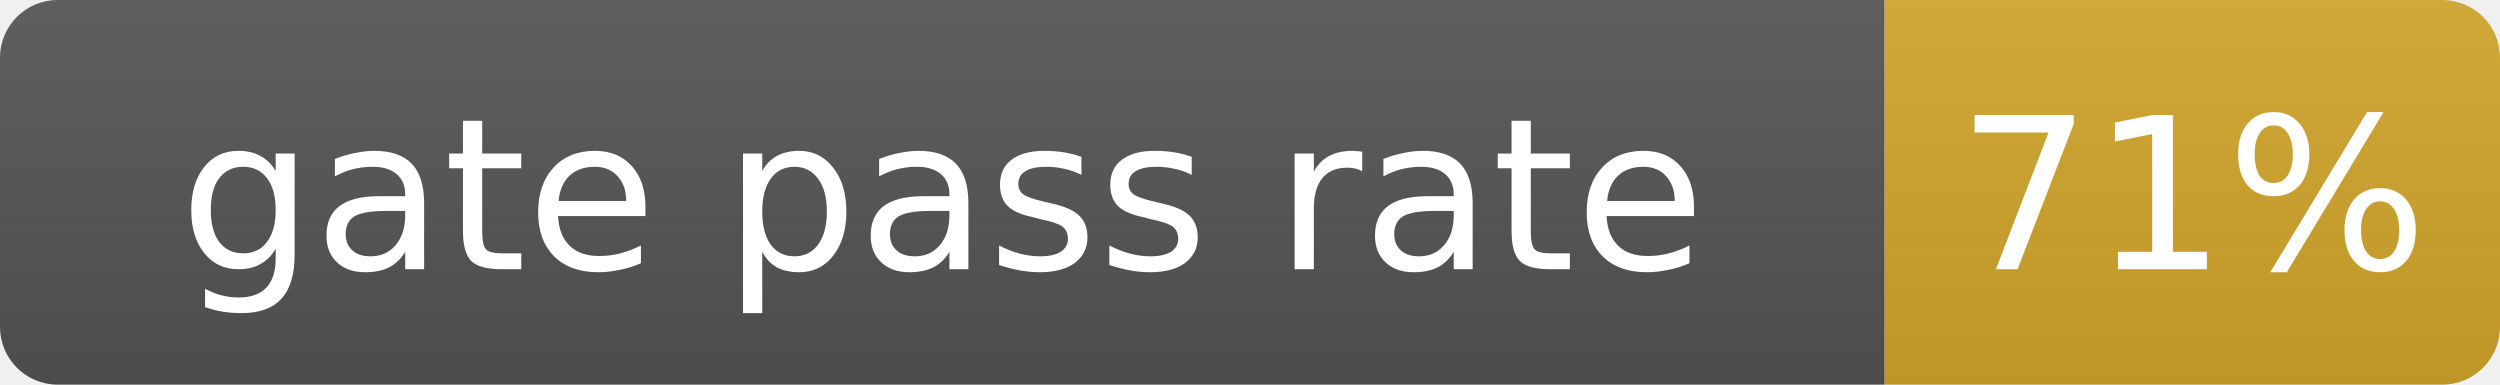
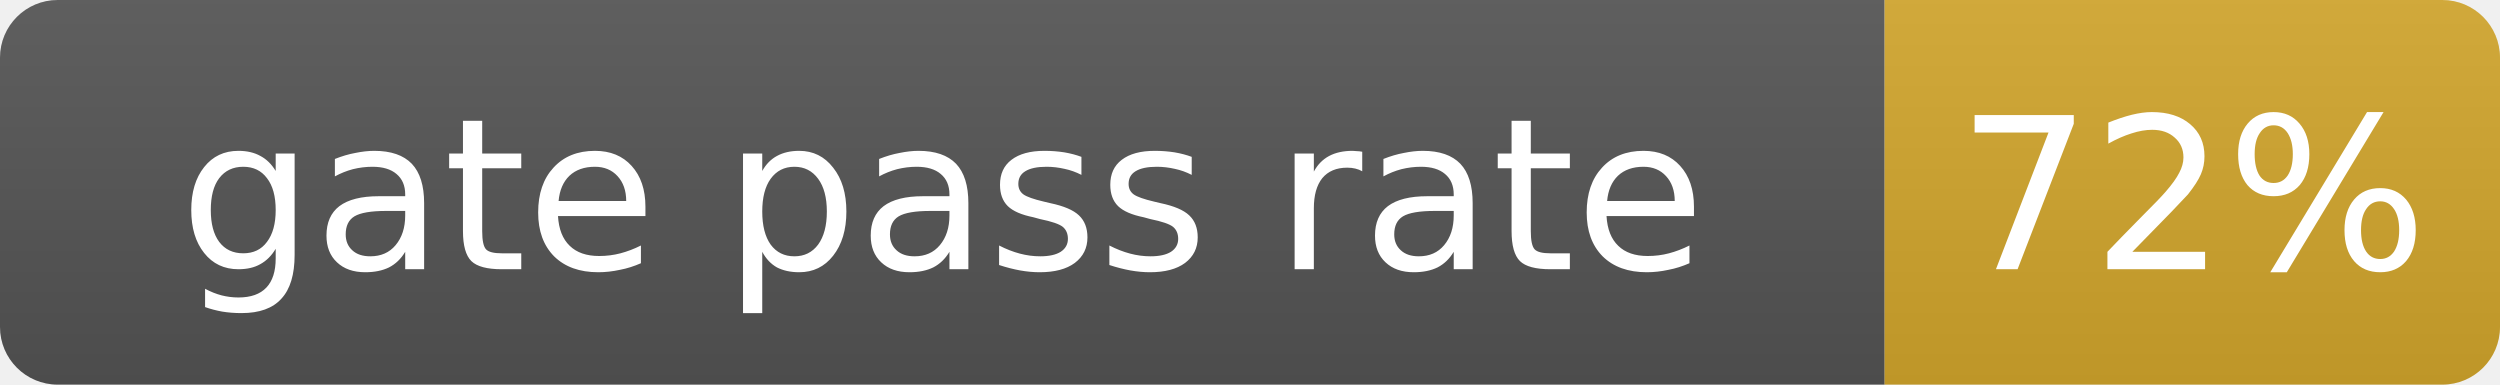
- <svg xmlns="http://www.w3.org/2000/svg" width="130" height="20" role="img" aria-label="gate pass rate: 71%">
+ <svg xmlns="http://www.w3.org/2000/svg" width="130" height="20" role="img" aria-label="gate pass rate: 72%">
  <linearGradient id="s" x2="0" y2="100%">
    <stop offset="0" stop-color="#bbb" stop-opacity=".1" />
    <stop offset="1" stop-opacity=".1" />
  </linearGradient>
  <clipPath id="r">
    <rect width="130" height="20" rx="3" fill="#fff" />
  </clipPath>
  <g clip-path="url(#r)">
    <rect width="98" height="20" fill="#555" />
    <rect x="98" width="32" height="20" fill="#d4a72c" />
    <rect width="130" height="20" fill="url(#s)" />
  </g>
  <g fill="#fff" text-anchor="middle" font-family="Verdana,Geneva,DejaVu Sans,sans-serif" font-size="11">
    <text x="49.0" y="14">gate pass rate</text>
-     <text x="114.0" y="14">71%</text>
+     <text x="114.0" y="14">72%</text>
  </g>
</svg>
